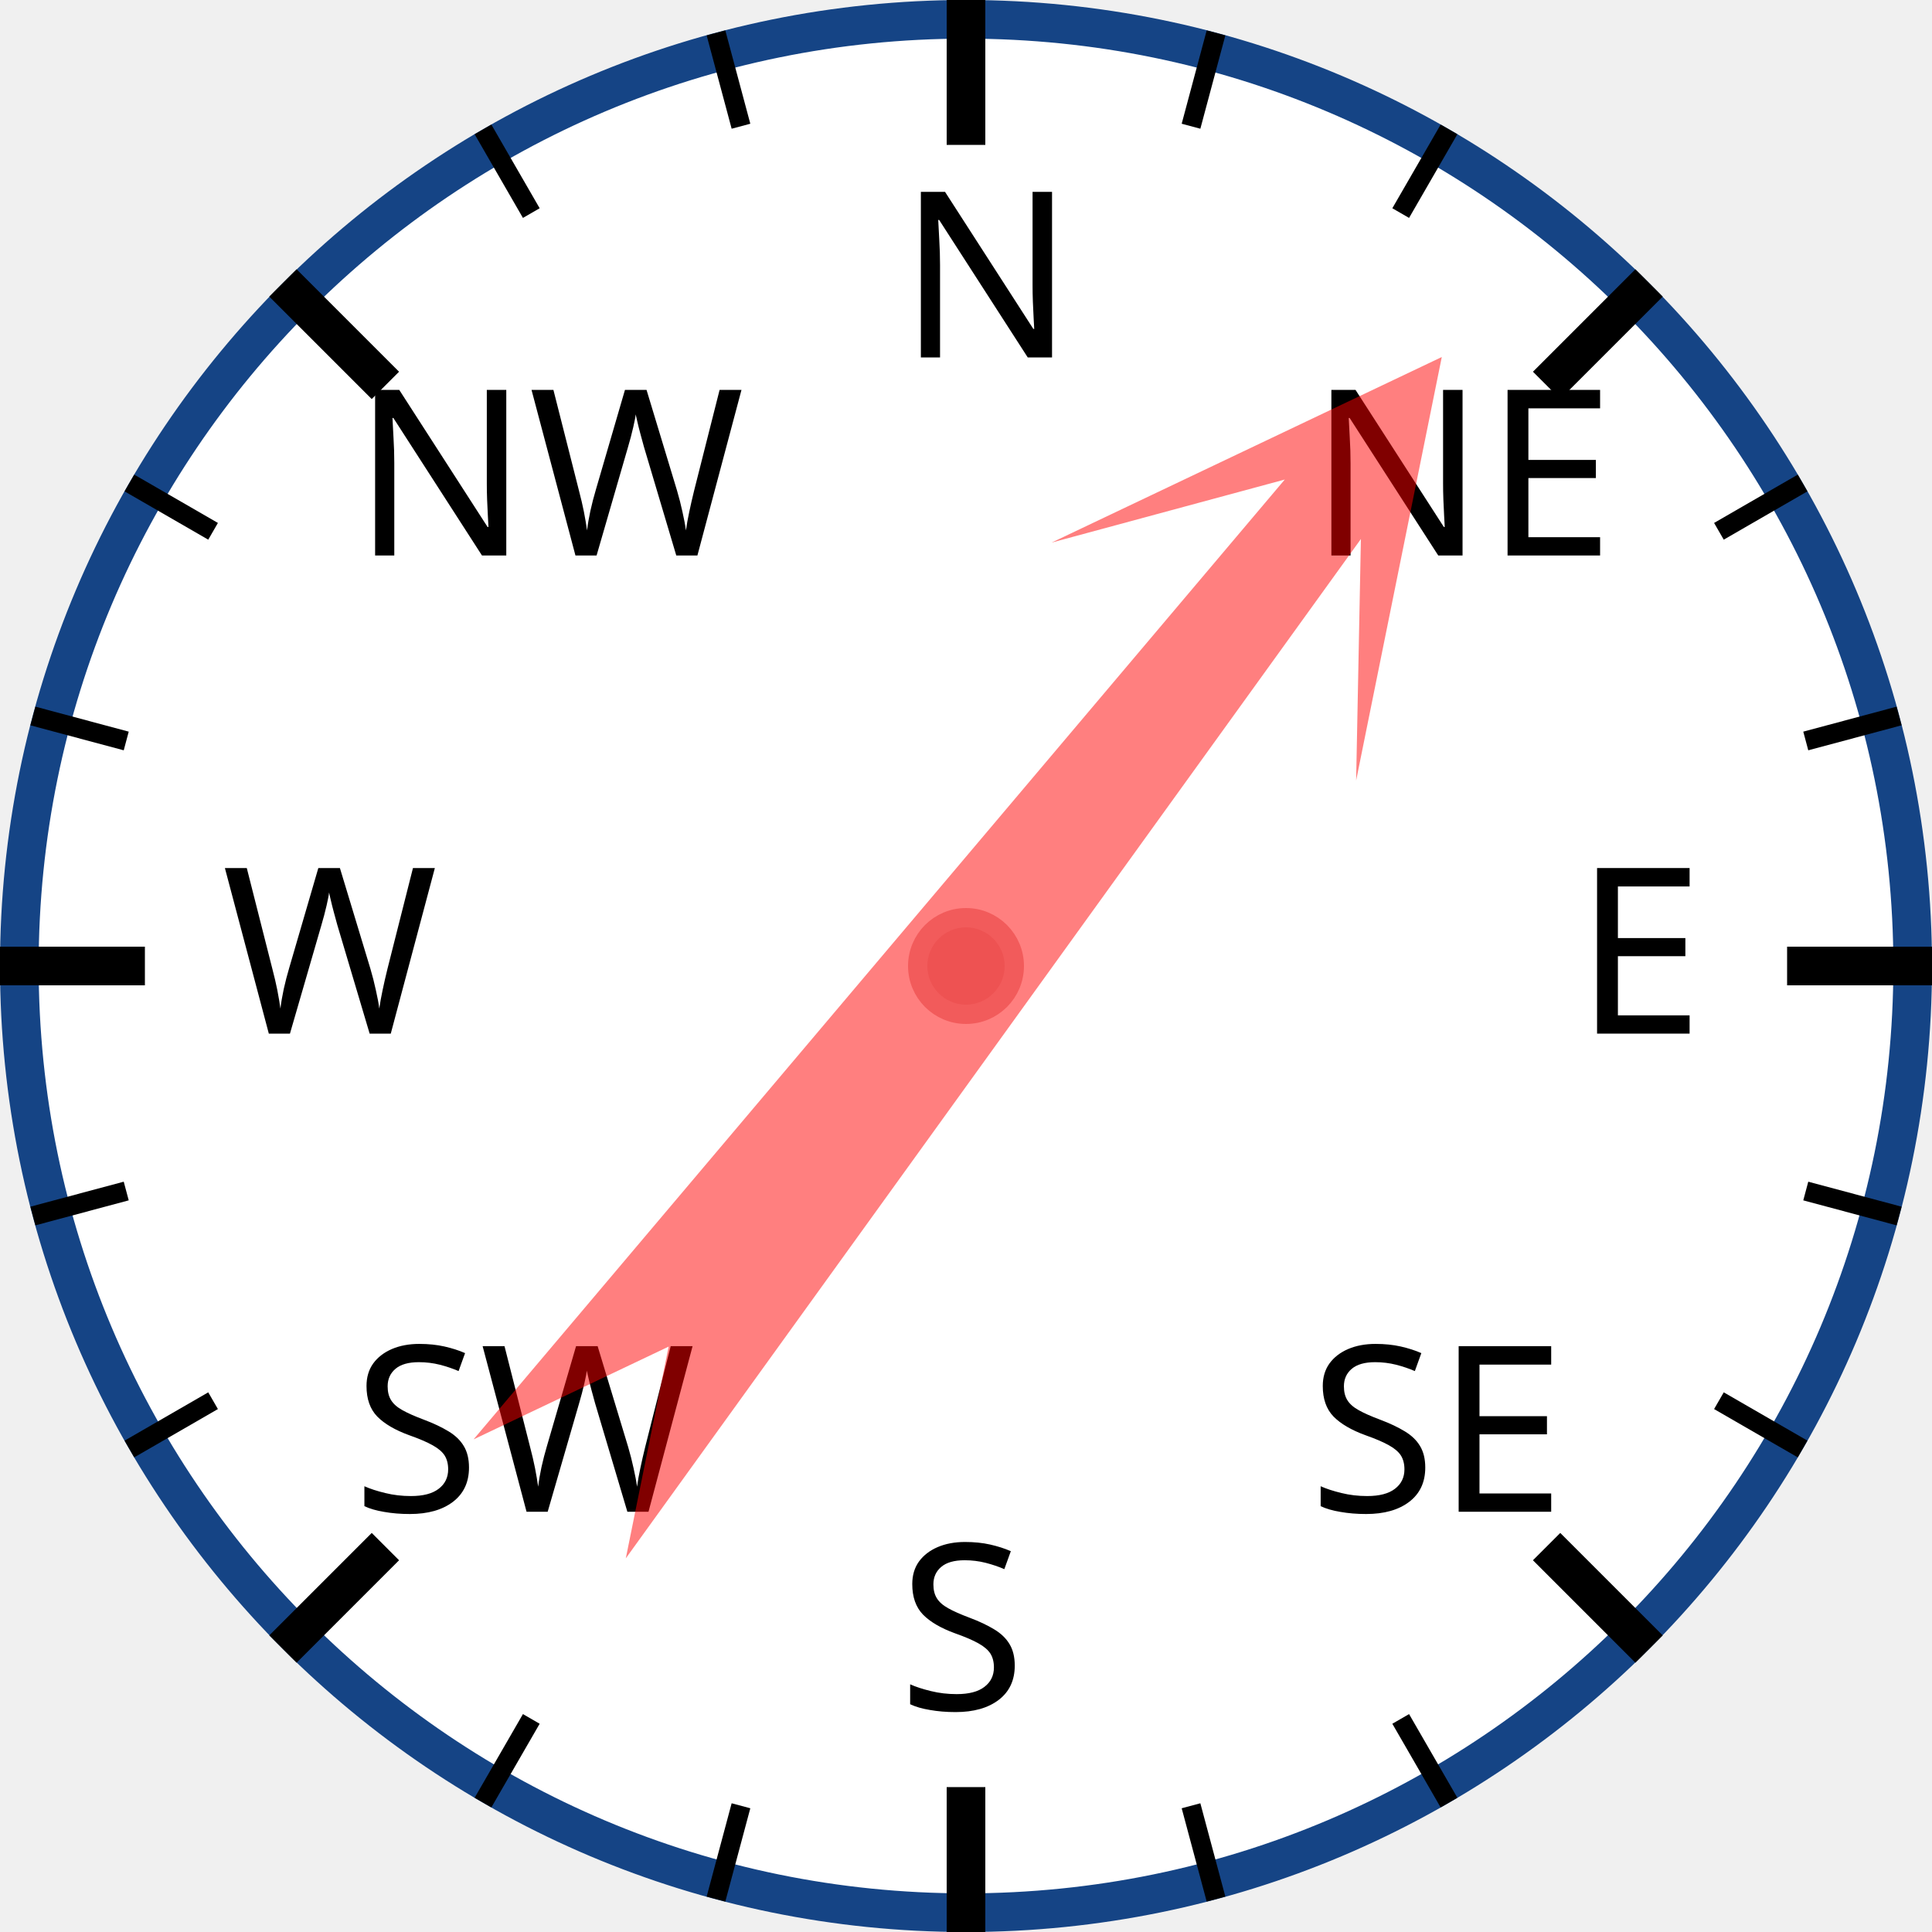
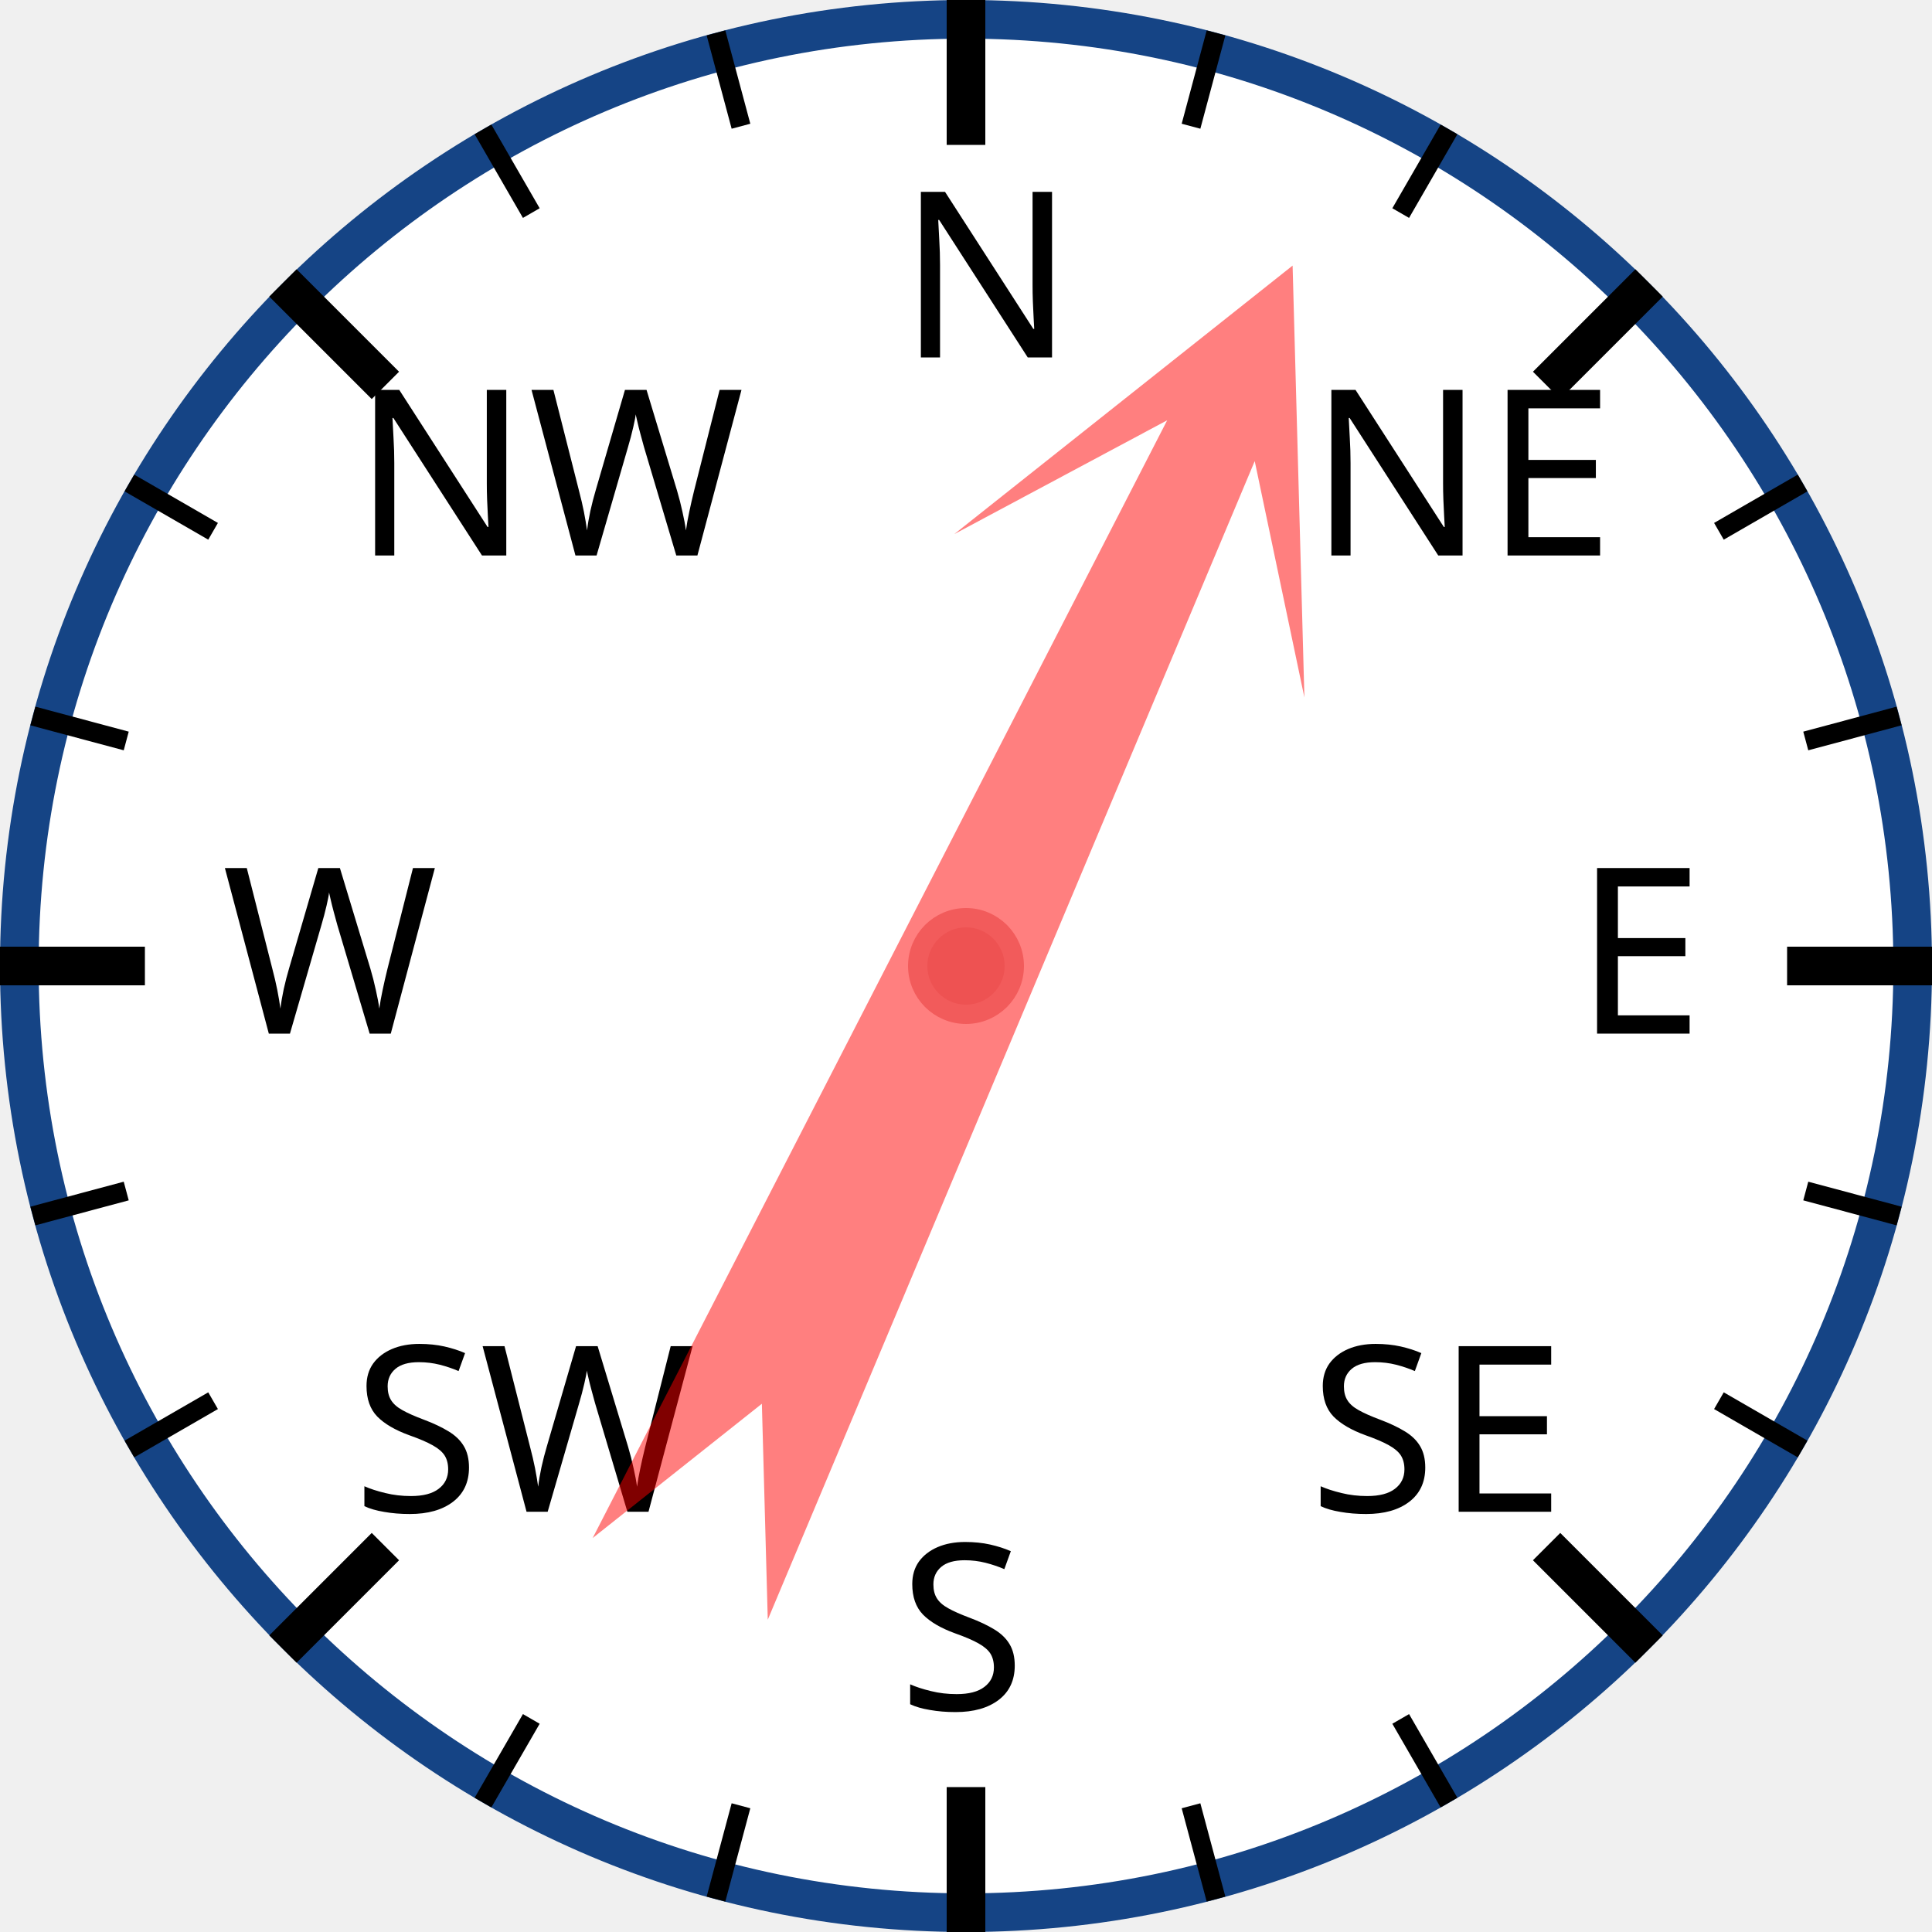
<svg xmlns="http://www.w3.org/2000/svg" width="120px" height="120px" viewBox="0 0 200 200">
  <circle cx="100" cy="100" r="98" style="fill: white; stroke: #154485; stroke-width: 4;" />
  <text x="93.0" y="37.0" style="font-family: sans-serif; font-size: 18pt;">N</text>
  <line x1="100.0" y1="0.0" x2="100.0" y2="15.0" style="stroke: black; stroke-width: 4;" />
  <line x1="74.118" y1="3.407" x2="76.706" y2="13.067" style="stroke: black; stroke-width: 2;" />
  <line x1="50" y1="13.397" x2="55" y2="22.058" style="stroke: black; stroke-width: 2;" />
  <text x="36.503" y="57.503" style="font-family: sans-serif; font-size: 18pt;">NW</text>
  <line x1="29.289" y1="29.289" x2="39.896" y2="39.896" style="stroke: black; stroke-width: 4;" />
  <line x1="13.397" y1="50" x2="22.058" y2="55" style="stroke: black; stroke-width: 2;" />
  <line x1="3.407" y1="74.118" x2="13.067" y2="76.706" style="stroke: black; stroke-width: 2;" />
  <text x="23.0" y="107.0" style="font-family: sans-serif; font-size: 18pt;">W</text>
  <line x1="0.0" y1="100.0" x2="15.0" y2="100.0" style="stroke: black; stroke-width: 4;" />
  <line x1="3.407" y1="125.882" x2="13.067" y2="123.294" style="stroke: black; stroke-width: 2;" />
  <line x1="13.397" y1="150" x2="22.058" y2="145" style="stroke: black; stroke-width: 2;" />
  <text x="36.503" y="156.497" style="font-family: sans-serif; font-size: 18pt;">SW</text>
  <line x1="29.289" y1="170.711" x2="39.896" y2="160.104" style="stroke: black; stroke-width: 4;" />
  <line x1="50" y1="186.603" x2="55" y2="177.942" style="stroke: black; stroke-width: 2;" />
  <line x1="74.118" y1="196.593" x2="76.706" y2="186.933" style="stroke: black; stroke-width: 2;" />
  <text x="93" y="177.0" style="font-family: sans-serif; font-size: 18pt;">S</text>
  <line x1="100" y1="200.0" x2="100" y2="185.0" style="stroke: black; stroke-width: 4;" />
  <line x1="125.882" y1="196.593" x2="123.294" y2="186.933" style="stroke: black; stroke-width: 2;" />
  <line x1="150.0" y1="186.603" x2="145.0" y2="177.942" style="stroke: black; stroke-width: 2;" />
  <text x="135.497" y="156.497" style="font-family: sans-serif; font-size: 18pt;">SE</text>
  <line x1="170.711" y1="170.711" x2="160.104" y2="160.104" style="stroke: black; stroke-width: 4;" />
  <line x1="186.603" y1="150" x2="177.942" y2="145" style="stroke: black; stroke-width: 2;" />
  <line x1="196.593" y1="125.882" x2="186.933" y2="123.294" style="stroke: black; stroke-width: 2;" />
  <text x="163.0" y="107" style="font-family: sans-serif; font-size: 18pt;">E</text>
  <line x1="200.0" y1="100" x2="185.0" y2="100" style="stroke: black; stroke-width: 4;" />
  <line x1="196.593" y1="74.118" x2="186.933" y2="76.706" style="stroke: black; stroke-width: 2;" />
  <line x1="186.603" y1="50" x2="177.942" y2="55" style="stroke: black; stroke-width: 2;" />
  <text x="135.497" y="57.503" style="font-family: sans-serif; font-size: 18pt;">NE</text>
  <line x1="170.711" y1="29.289" x2="160.104" y2="39.896" style="stroke: black; stroke-width: 4;" />
  <line x1="150" y1="13.397" x2="145" y2="22.058" style="stroke: black; stroke-width: 2;" />
  <line x1="125.882" y1="3.407" x2="123.294" y2="13.067" style="stroke: black; stroke-width: 2;" />
-   <polygon points="100 20 120 60 105 40 110 170 100 150 90 170 95 40 80 60" style="fill: red; fill-opacity: 0.5;" transform="rotate(38,100,100)" />
+   <polygon points="100 20 120 60 105 40 110 170 100 150 90 170 95 40 80 60" style="fill: red; fill-opacity: 0.5;" transform="rotate(25,100,100)" />
  <circle cx="100" cy="100" r="5" style="fill: #EE5252; stroke: #F25B5B; stroke-width: 2;" />
</svg>
